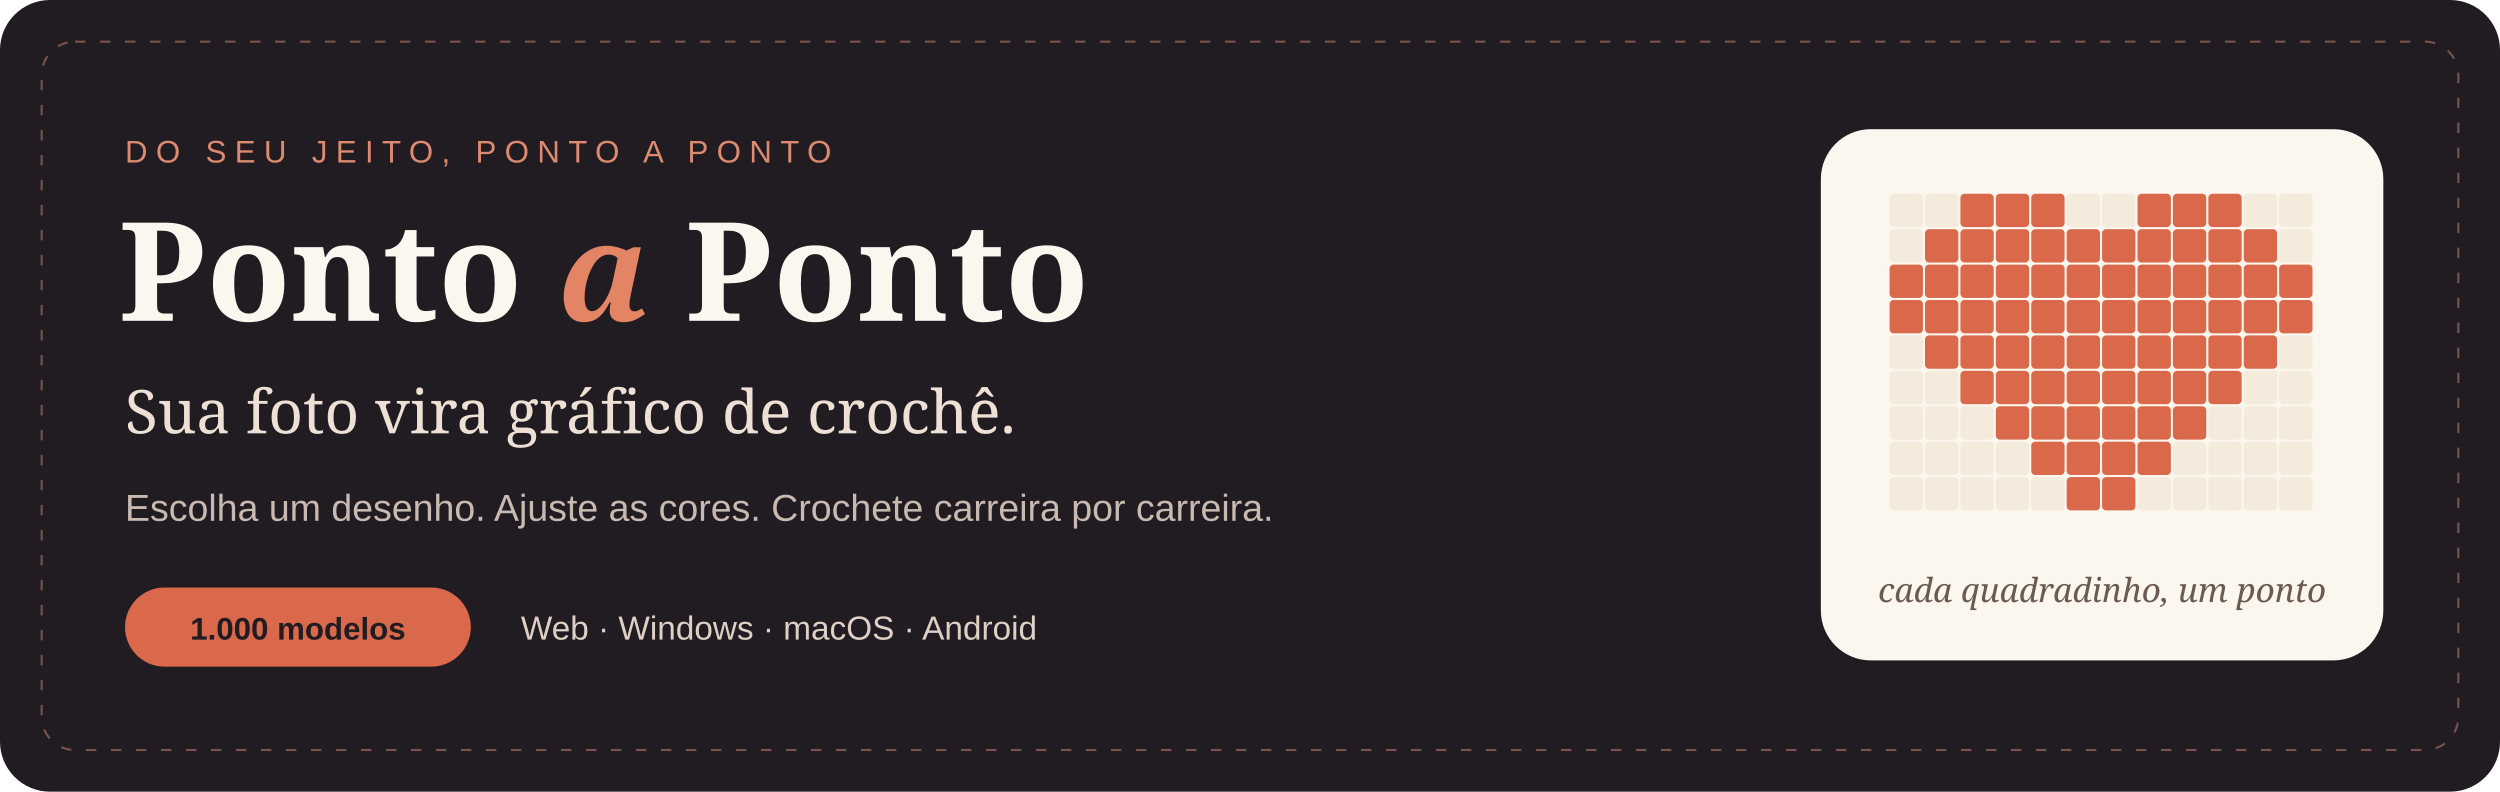
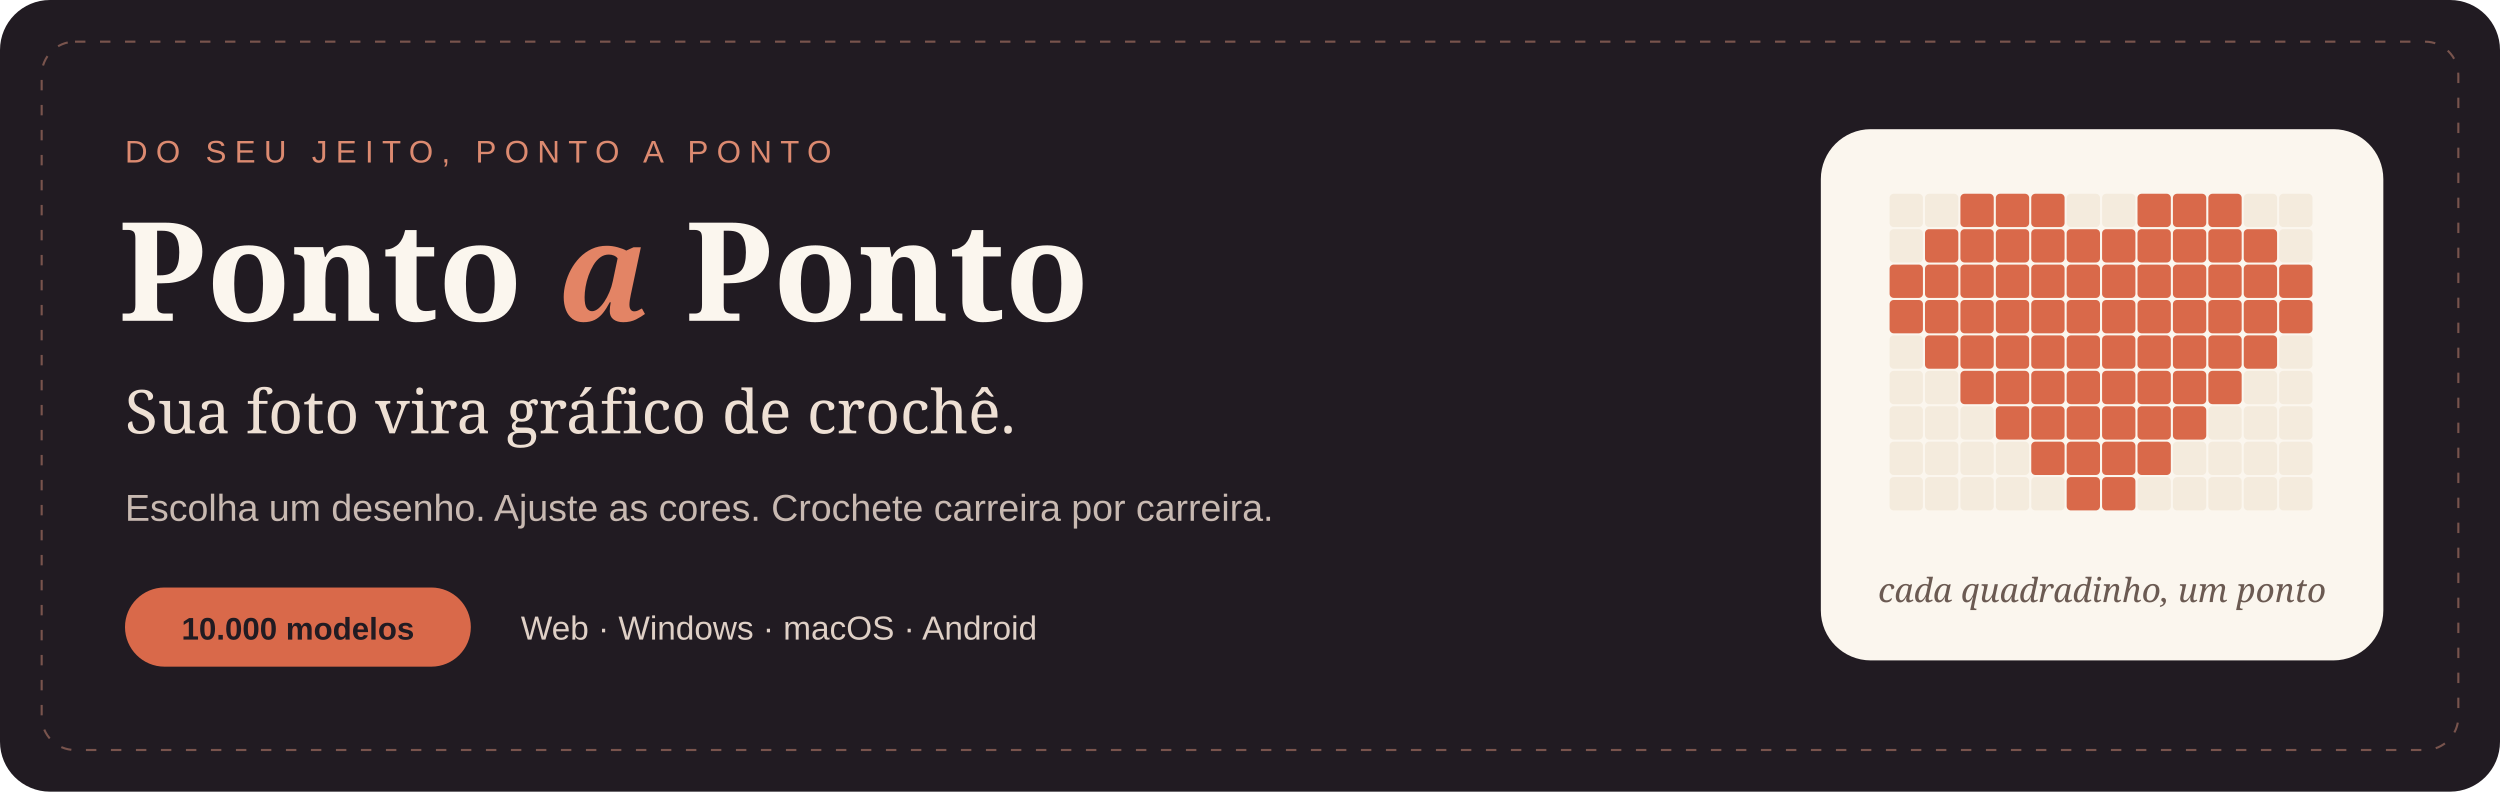
<svg xmlns="http://www.w3.org/2000/svg" width="1200" height="380" viewBox="0 0 1200 380">
  <rect width="1200" height="380" rx="24" fill="#211b22" />
  <rect x="20" y="20" width="1160" height="340" rx="16" fill="none" stroke="#79544d" stroke-dasharray="5 7" />
  <text x="60" y="78" fill="#dc8a70" font-family="Arial,sans-serif" font-size="15" letter-spacing="4">DO SEU JEITO, PONTO A PONTO</text>
  <text x="57" y="154" fill="#fbf6ee" font-family="Georgia,serif" font-weight="bold" font-size="66">Ponto <tspan fill="#e38465" font-style="italic">a</tspan> Ponto</text>
  <text x="60" y="208" fill="#eee0d4" font-family="Georgia,serif" font-size="29">Sua foto vira gráfico de crochê.</text>
  <text x="60" y="250" fill="#c8b9b1" font-family="Arial,sans-serif" font-size="18">Escolha um desenho. Ajuste as cores. Crochete carreira por carreira.</text>
  <rect x="60" y="282" width="166" height="38" rx="19" fill="#d9694a" />
-   <text x="143" y="307" text-anchor="middle" fill="#211b22" font-family="Arial,sans-serif" font-weight="bold" font-size="15">1.000 modelos</text>
+   <text x="143" y="307" text-anchor="middle" fill="#211b22" font-family="Arial,sans-serif" font-weight="bold" font-size="15">10.000 modelos</text>
  <text x="250" y="307" fill="#dfd0c6" font-family="Arial,sans-serif" font-size="16">Web · Windows · macOS · Android</text>
  <rect x="874" y="62" width="270" height="255" rx="24" fill="#fbf6ee" />
  <rect x="907" y="93" width="16" height="16" rx="2" fill="#f4ebdd" />
  <rect x="924" y="93" width="16" height="16" rx="2" fill="#f4ebdd" />
  <rect x="941" y="93" width="16" height="16" rx="2" fill="#d9694a" />
  <rect x="958" y="93" width="16" height="16" rx="2" fill="#d9694a" />
  <rect x="975" y="93" width="16" height="16" rx="2" fill="#d9694a" />
  <rect x="992" y="93" width="16" height="16" rx="2" fill="#f4ebdd" />
  <rect x="1009" y="93" width="16" height="16" rx="2" fill="#f4ebdd" />
  <rect x="1026" y="93" width="16" height="16" rx="2" fill="#d9694a" />
  <rect x="1043" y="93" width="16" height="16" rx="2" fill="#d9694a" />
  <rect x="1060" y="93" width="16" height="16" rx="2" fill="#d9694a" />
  <rect x="1077" y="93" width="16" height="16" rx="2" fill="#f4ebdd" />
  <rect x="1094" y="93" width="16" height="16" rx="2" fill="#f4ebdd" />
  <rect x="907" y="110" width="16" height="16" rx="2" fill="#f4ebdd" />
  <rect x="924" y="110" width="16" height="16" rx="2" fill="#d9694a" />
  <rect x="941" y="110" width="16" height="16" rx="2" fill="#d9694a" />
  <rect x="958" y="110" width="16" height="16" rx="2" fill="#d9694a" />
  <rect x="975" y="110" width="16" height="16" rx="2" fill="#d9694a" />
  <rect x="992" y="110" width="16" height="16" rx="2" fill="#d9694a" />
  <rect x="1009" y="110" width="16" height="16" rx="2" fill="#d9694a" />
  <rect x="1026" y="110" width="16" height="16" rx="2" fill="#d9694a" />
  <rect x="1043" y="110" width="16" height="16" rx="2" fill="#d9694a" />
  <rect x="1060" y="110" width="16" height="16" rx="2" fill="#d9694a" />
  <rect x="1077" y="110" width="16" height="16" rx="2" fill="#d9694a" />
  <rect x="1094" y="110" width="16" height="16" rx="2" fill="#f4ebdd" />
  <rect x="907" y="127" width="16" height="16" rx="2" fill="#d9694a" />
  <rect x="924" y="127" width="16" height="16" rx="2" fill="#d9694a" />
  <rect x="941" y="127" width="16" height="16" rx="2" fill="#d9694a" />
  <rect x="958" y="127" width="16" height="16" rx="2" fill="#d9694a" />
  <rect x="975" y="127" width="16" height="16" rx="2" fill="#d9694a" />
  <rect x="992" y="127" width="16" height="16" rx="2" fill="#d9694a" />
  <rect x="1009" y="127" width="16" height="16" rx="2" fill="#d9694a" />
  <rect x="1026" y="127" width="16" height="16" rx="2" fill="#d9694a" />
  <rect x="1043" y="127" width="16" height="16" rx="2" fill="#d9694a" />
  <rect x="1060" y="127" width="16" height="16" rx="2" fill="#d9694a" />
  <rect x="1077" y="127" width="16" height="16" rx="2" fill="#d9694a" />
  <rect x="1094" y="127" width="16" height="16" rx="2" fill="#d9694a" />
  <rect x="907" y="144" width="16" height="16" rx="2" fill="#d9694a" />
  <rect x="924" y="144" width="16" height="16" rx="2" fill="#d9694a" />
  <rect x="941" y="144" width="16" height="16" rx="2" fill="#d9694a" />
  <rect x="958" y="144" width="16" height="16" rx="2" fill="#d9694a" />
  <rect x="975" y="144" width="16" height="16" rx="2" fill="#d9694a" />
  <rect x="992" y="144" width="16" height="16" rx="2" fill="#d9694a" />
  <rect x="1009" y="144" width="16" height="16" rx="2" fill="#d9694a" />
  <rect x="1026" y="144" width="16" height="16" rx="2" fill="#d9694a" />
  <rect x="1043" y="144" width="16" height="16" rx="2" fill="#d9694a" />
  <rect x="1060" y="144" width="16" height="16" rx="2" fill="#d9694a" />
  <rect x="1077" y="144" width="16" height="16" rx="2" fill="#d9694a" />
  <rect x="1094" y="144" width="16" height="16" rx="2" fill="#d9694a" />
  <rect x="907" y="161" width="16" height="16" rx="2" fill="#f4ebdd" />
  <rect x="924" y="161" width="16" height="16" rx="2" fill="#d9694a" />
  <rect x="941" y="161" width="16" height="16" rx="2" fill="#d9694a" />
  <rect x="958" y="161" width="16" height="16" rx="2" fill="#d9694a" />
  <rect x="975" y="161" width="16" height="16" rx="2" fill="#d9694a" />
  <rect x="992" y="161" width="16" height="16" rx="2" fill="#d9694a" />
  <rect x="1009" y="161" width="16" height="16" rx="2" fill="#d9694a" />
  <rect x="1026" y="161" width="16" height="16" rx="2" fill="#d9694a" />
  <rect x="1043" y="161" width="16" height="16" rx="2" fill="#d9694a" />
  <rect x="1060" y="161" width="16" height="16" rx="2" fill="#d9694a" />
  <rect x="1077" y="161" width="16" height="16" rx="2" fill="#d9694a" />
  <rect x="1094" y="161" width="16" height="16" rx="2" fill="#f4ebdd" />
  <rect x="907" y="178" width="16" height="16" rx="2" fill="#f4ebdd" />
  <rect x="924" y="178" width="16" height="16" rx="2" fill="#f4ebdd" />
  <rect x="941" y="178" width="16" height="16" rx="2" fill="#d9694a" />
  <rect x="958" y="178" width="16" height="16" rx="2" fill="#d9694a" />
  <rect x="975" y="178" width="16" height="16" rx="2" fill="#d9694a" />
  <rect x="992" y="178" width="16" height="16" rx="2" fill="#d9694a" />
  <rect x="1009" y="178" width="16" height="16" rx="2" fill="#d9694a" />
  <rect x="1026" y="178" width="16" height="16" rx="2" fill="#d9694a" />
  <rect x="1043" y="178" width="16" height="16" rx="2" fill="#d9694a" />
  <rect x="1060" y="178" width="16" height="16" rx="2" fill="#d9694a" />
  <rect x="1077" y="178" width="16" height="16" rx="2" fill="#f4ebdd" />
  <rect x="1094" y="178" width="16" height="16" rx="2" fill="#f4ebdd" />
  <rect x="907" y="195" width="16" height="16" rx="2" fill="#f4ebdd" />
  <rect x="924" y="195" width="16" height="16" rx="2" fill="#f4ebdd" />
  <rect x="941" y="195" width="16" height="16" rx="2" fill="#f4ebdd" />
  <rect x="958" y="195" width="16" height="16" rx="2" fill="#d9694a" />
  <rect x="975" y="195" width="16" height="16" rx="2" fill="#d9694a" />
  <rect x="992" y="195" width="16" height="16" rx="2" fill="#d9694a" />
  <rect x="1009" y="195" width="16" height="16" rx="2" fill="#d9694a" />
  <rect x="1026" y="195" width="16" height="16" rx="2" fill="#d9694a" />
  <rect x="1043" y="195" width="16" height="16" rx="2" fill="#d9694a" />
  <rect x="1060" y="195" width="16" height="16" rx="2" fill="#f4ebdd" />
  <rect x="1077" y="195" width="16" height="16" rx="2" fill="#f4ebdd" />
  <rect x="1094" y="195" width="16" height="16" rx="2" fill="#f4ebdd" />
  <rect x="907" y="212" width="16" height="16" rx="2" fill="#f4ebdd" />
  <rect x="924" y="212" width="16" height="16" rx="2" fill="#f4ebdd" />
  <rect x="941" y="212" width="16" height="16" rx="2" fill="#f4ebdd" />
  <rect x="958" y="212" width="16" height="16" rx="2" fill="#f4ebdd" />
  <rect x="975" y="212" width="16" height="16" rx="2" fill="#d9694a" />
  <rect x="992" y="212" width="16" height="16" rx="2" fill="#d9694a" />
  <rect x="1009" y="212" width="16" height="16" rx="2" fill="#d9694a" />
  <rect x="1026" y="212" width="16" height="16" rx="2" fill="#d9694a" />
  <rect x="1043" y="212" width="16" height="16" rx="2" fill="#f4ebdd" />
  <rect x="1060" y="212" width="16" height="16" rx="2" fill="#f4ebdd" />
  <rect x="1077" y="212" width="16" height="16" rx="2" fill="#f4ebdd" />
  <rect x="1094" y="212" width="16" height="16" rx="2" fill="#f4ebdd" />
  <rect x="907" y="229" width="16" height="16" rx="2" fill="#f4ebdd" />
  <rect x="924" y="229" width="16" height="16" rx="2" fill="#f4ebdd" />
  <rect x="941" y="229" width="16" height="16" rx="2" fill="#f4ebdd" />
  <rect x="958" y="229" width="16" height="16" rx="2" fill="#f4ebdd" />
  <rect x="975" y="229" width="16" height="16" rx="2" fill="#f4ebdd" />
  <rect x="992" y="229" width="16" height="16" rx="2" fill="#d9694a" />
  <rect x="1009" y="229" width="16" height="16" rx="2" fill="#d9694a" />
  <rect x="1026" y="229" width="16" height="16" rx="2" fill="#f4ebdd" />
  <rect x="1043" y="229" width="16" height="16" rx="2" fill="#f4ebdd" />
  <rect x="1060" y="229" width="16" height="16" rx="2" fill="#f4ebdd" />
  <rect x="1077" y="229" width="16" height="16" rx="2" fill="#f4ebdd" />
  <rect x="1094" y="229" width="16" height="16" rx="2" fill="#f4ebdd" />
  <text x="1009" y="289" text-anchor="middle" fill="#6b5a52" font-family="Georgia,serif" font-style="italic" font-size="16">cada quadradinho, um ponto</text>
</svg>
